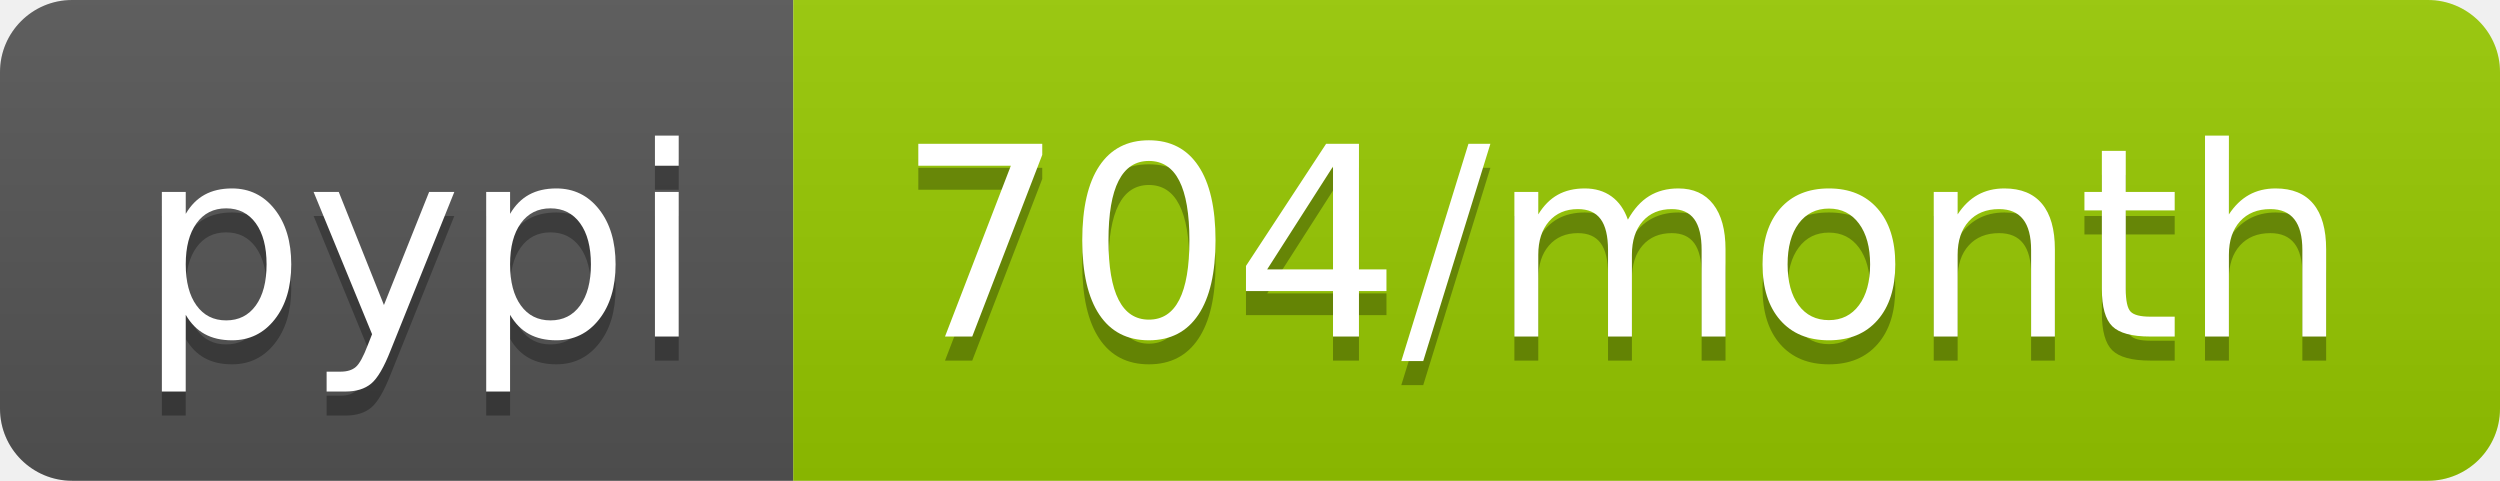
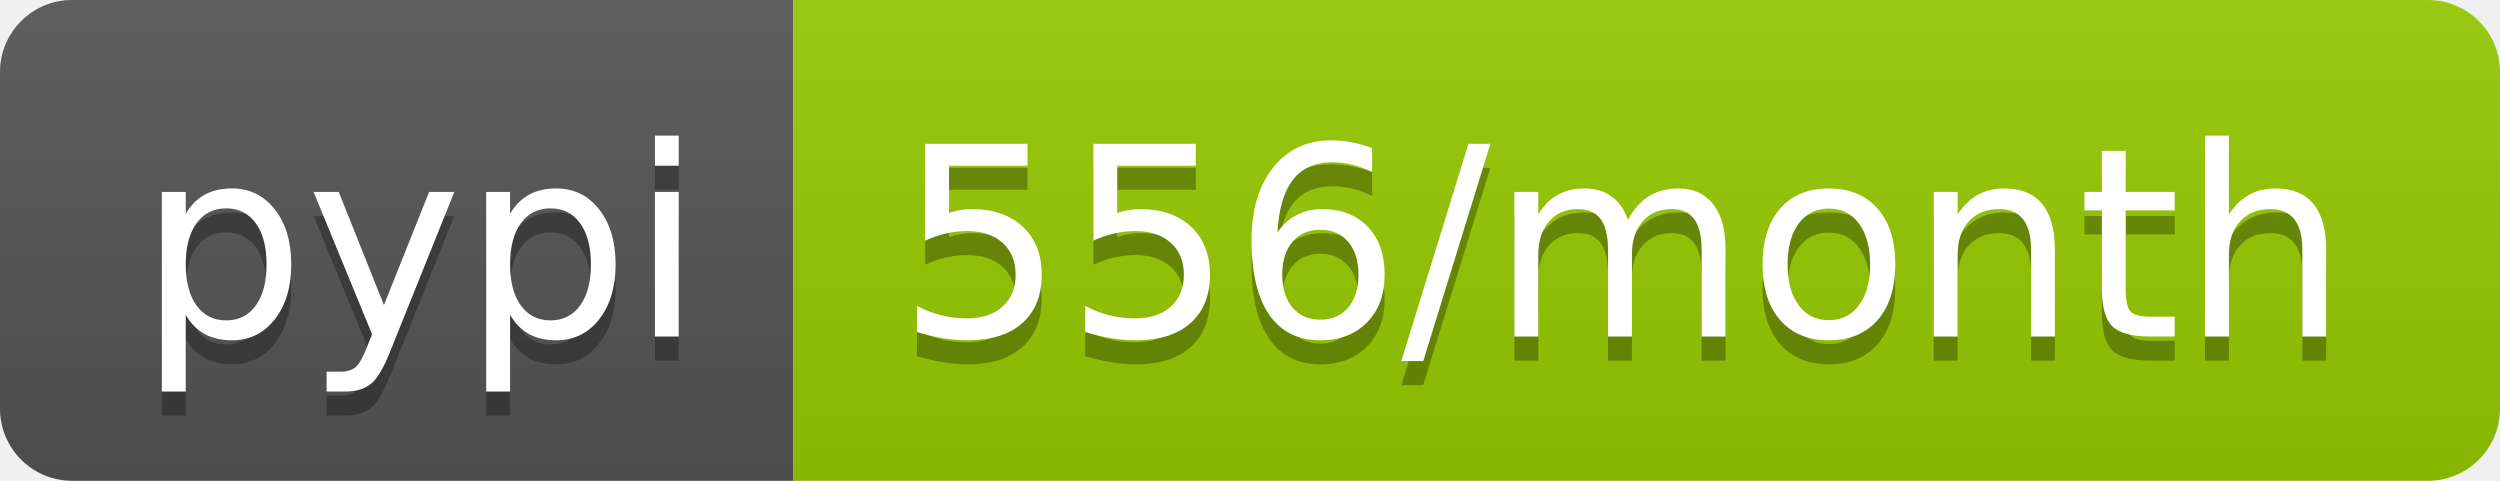
- <svg xmlns="http://www.w3.org/2000/svg" width="104" height="20" role="img" aria-label="pypi: 704/month">
+ <svg xmlns="http://www.w3.org/2000/svg" width="104" height="20" role="img" aria-label="pypi: 556/month">
  <linearGradient id="s" x2="0" y2="100%">
    <stop offset="0" stop-color="#bbb" stop-opacity=".1" />
    <stop offset="1" stop-opacity=".1" />
  </linearGradient>
  <clipPath id="r">
    <rect width="104" height="20" rx="3" fill="#fff" />
  </clipPath>
  <g clip-path="url(#r)">
    <rect width="33" height="20" fill="#555" />
    <rect x="33" width="71" height="20" fill="#97ca00" />
    <rect width="104" height="20" fill="url(#s)" />
  </g>
  <g fill="#fff" text-anchor="middle" font-family="Verdana,Geneva,DejaVu Sans,sans-serif" text-rendering="geometricPrecision" font-size="110">
    <text aria-hidden="true" x="175" y="150" fill="#010101" fill-opacity=".3" transform="scale(.1)" textLength="230">pypi</text>
    <text x="175" y="140" transform="scale(.1)" fill="#fff" textLength="230">pypi</text>
-     <text aria-hidden="true" x="675" y="150" fill="#010101" fill-opacity=".3" transform="scale(.1)" textLength="610">704/month</text>
-     <text x="675" y="140" transform="scale(.1)" fill="#fff" textLength="610">704/month</text>
+     <text aria-hidden="true" x="675" y="150" fill="#010101" fill-opacity=".3" transform="scale(.1)" textLength="610">556/month</text>
+     <text x="675" y="140" transform="scale(.1)" fill="#fff" textLength="610">556/month</text>
  </g>
</svg>
